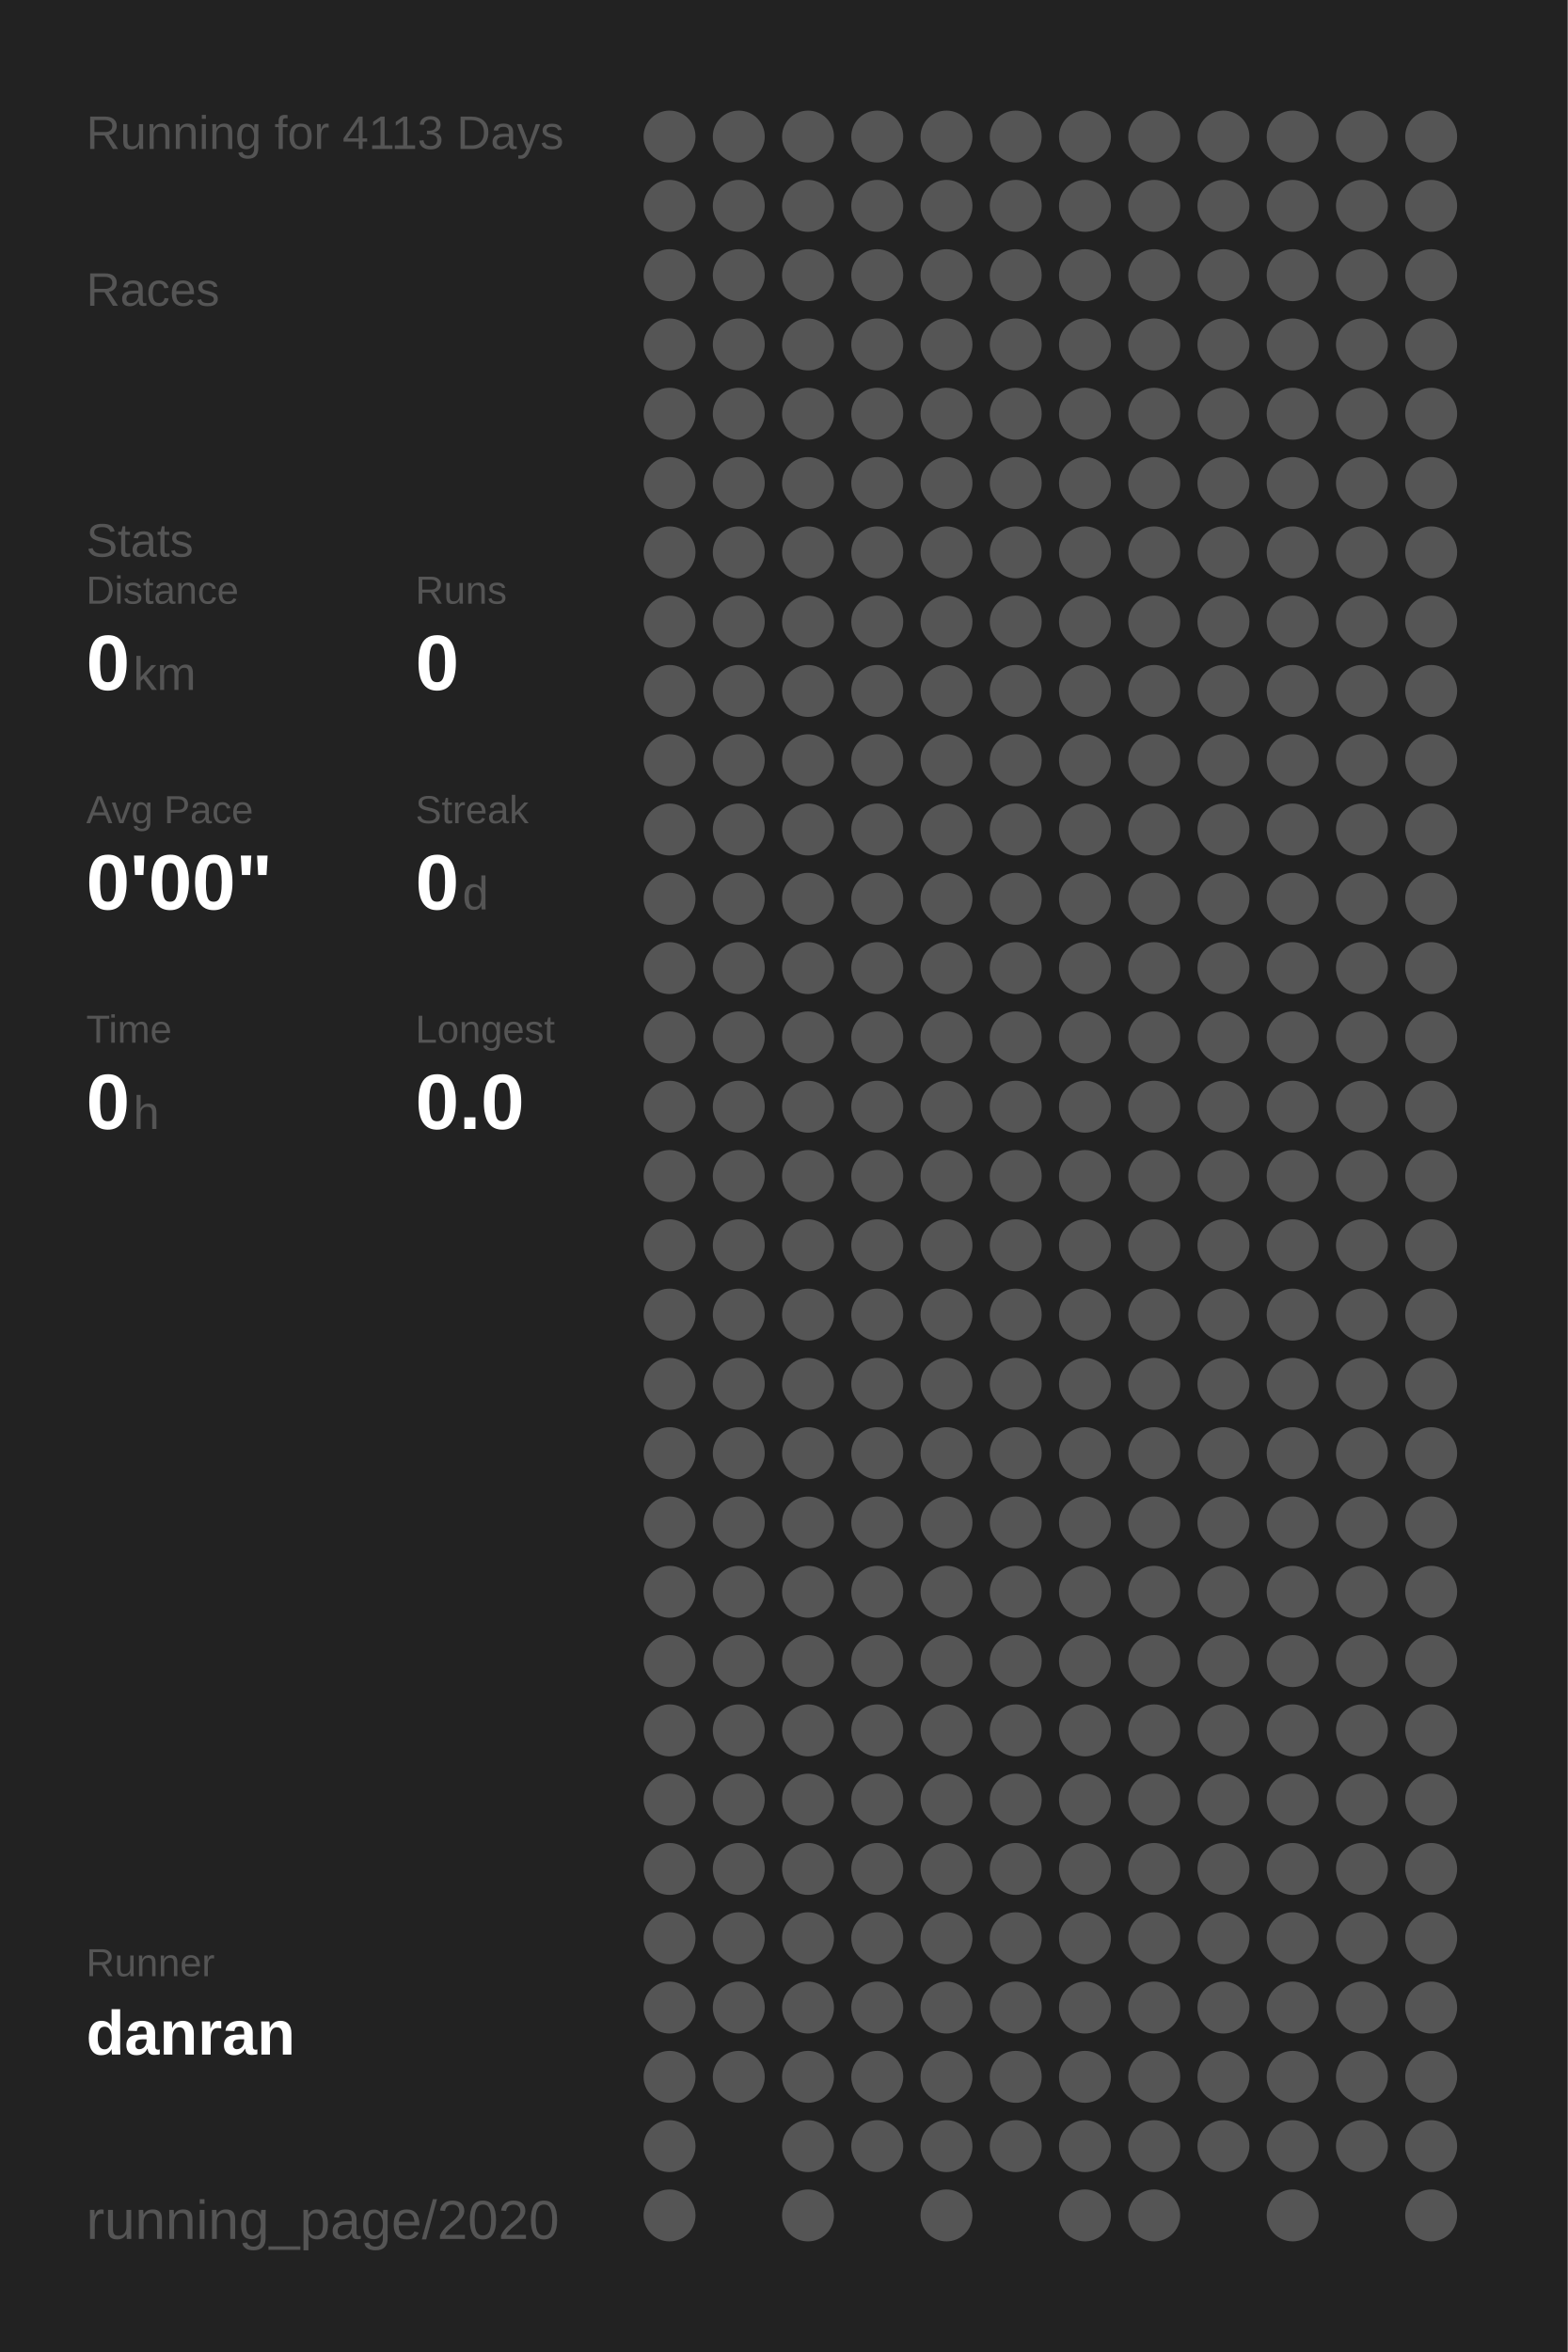
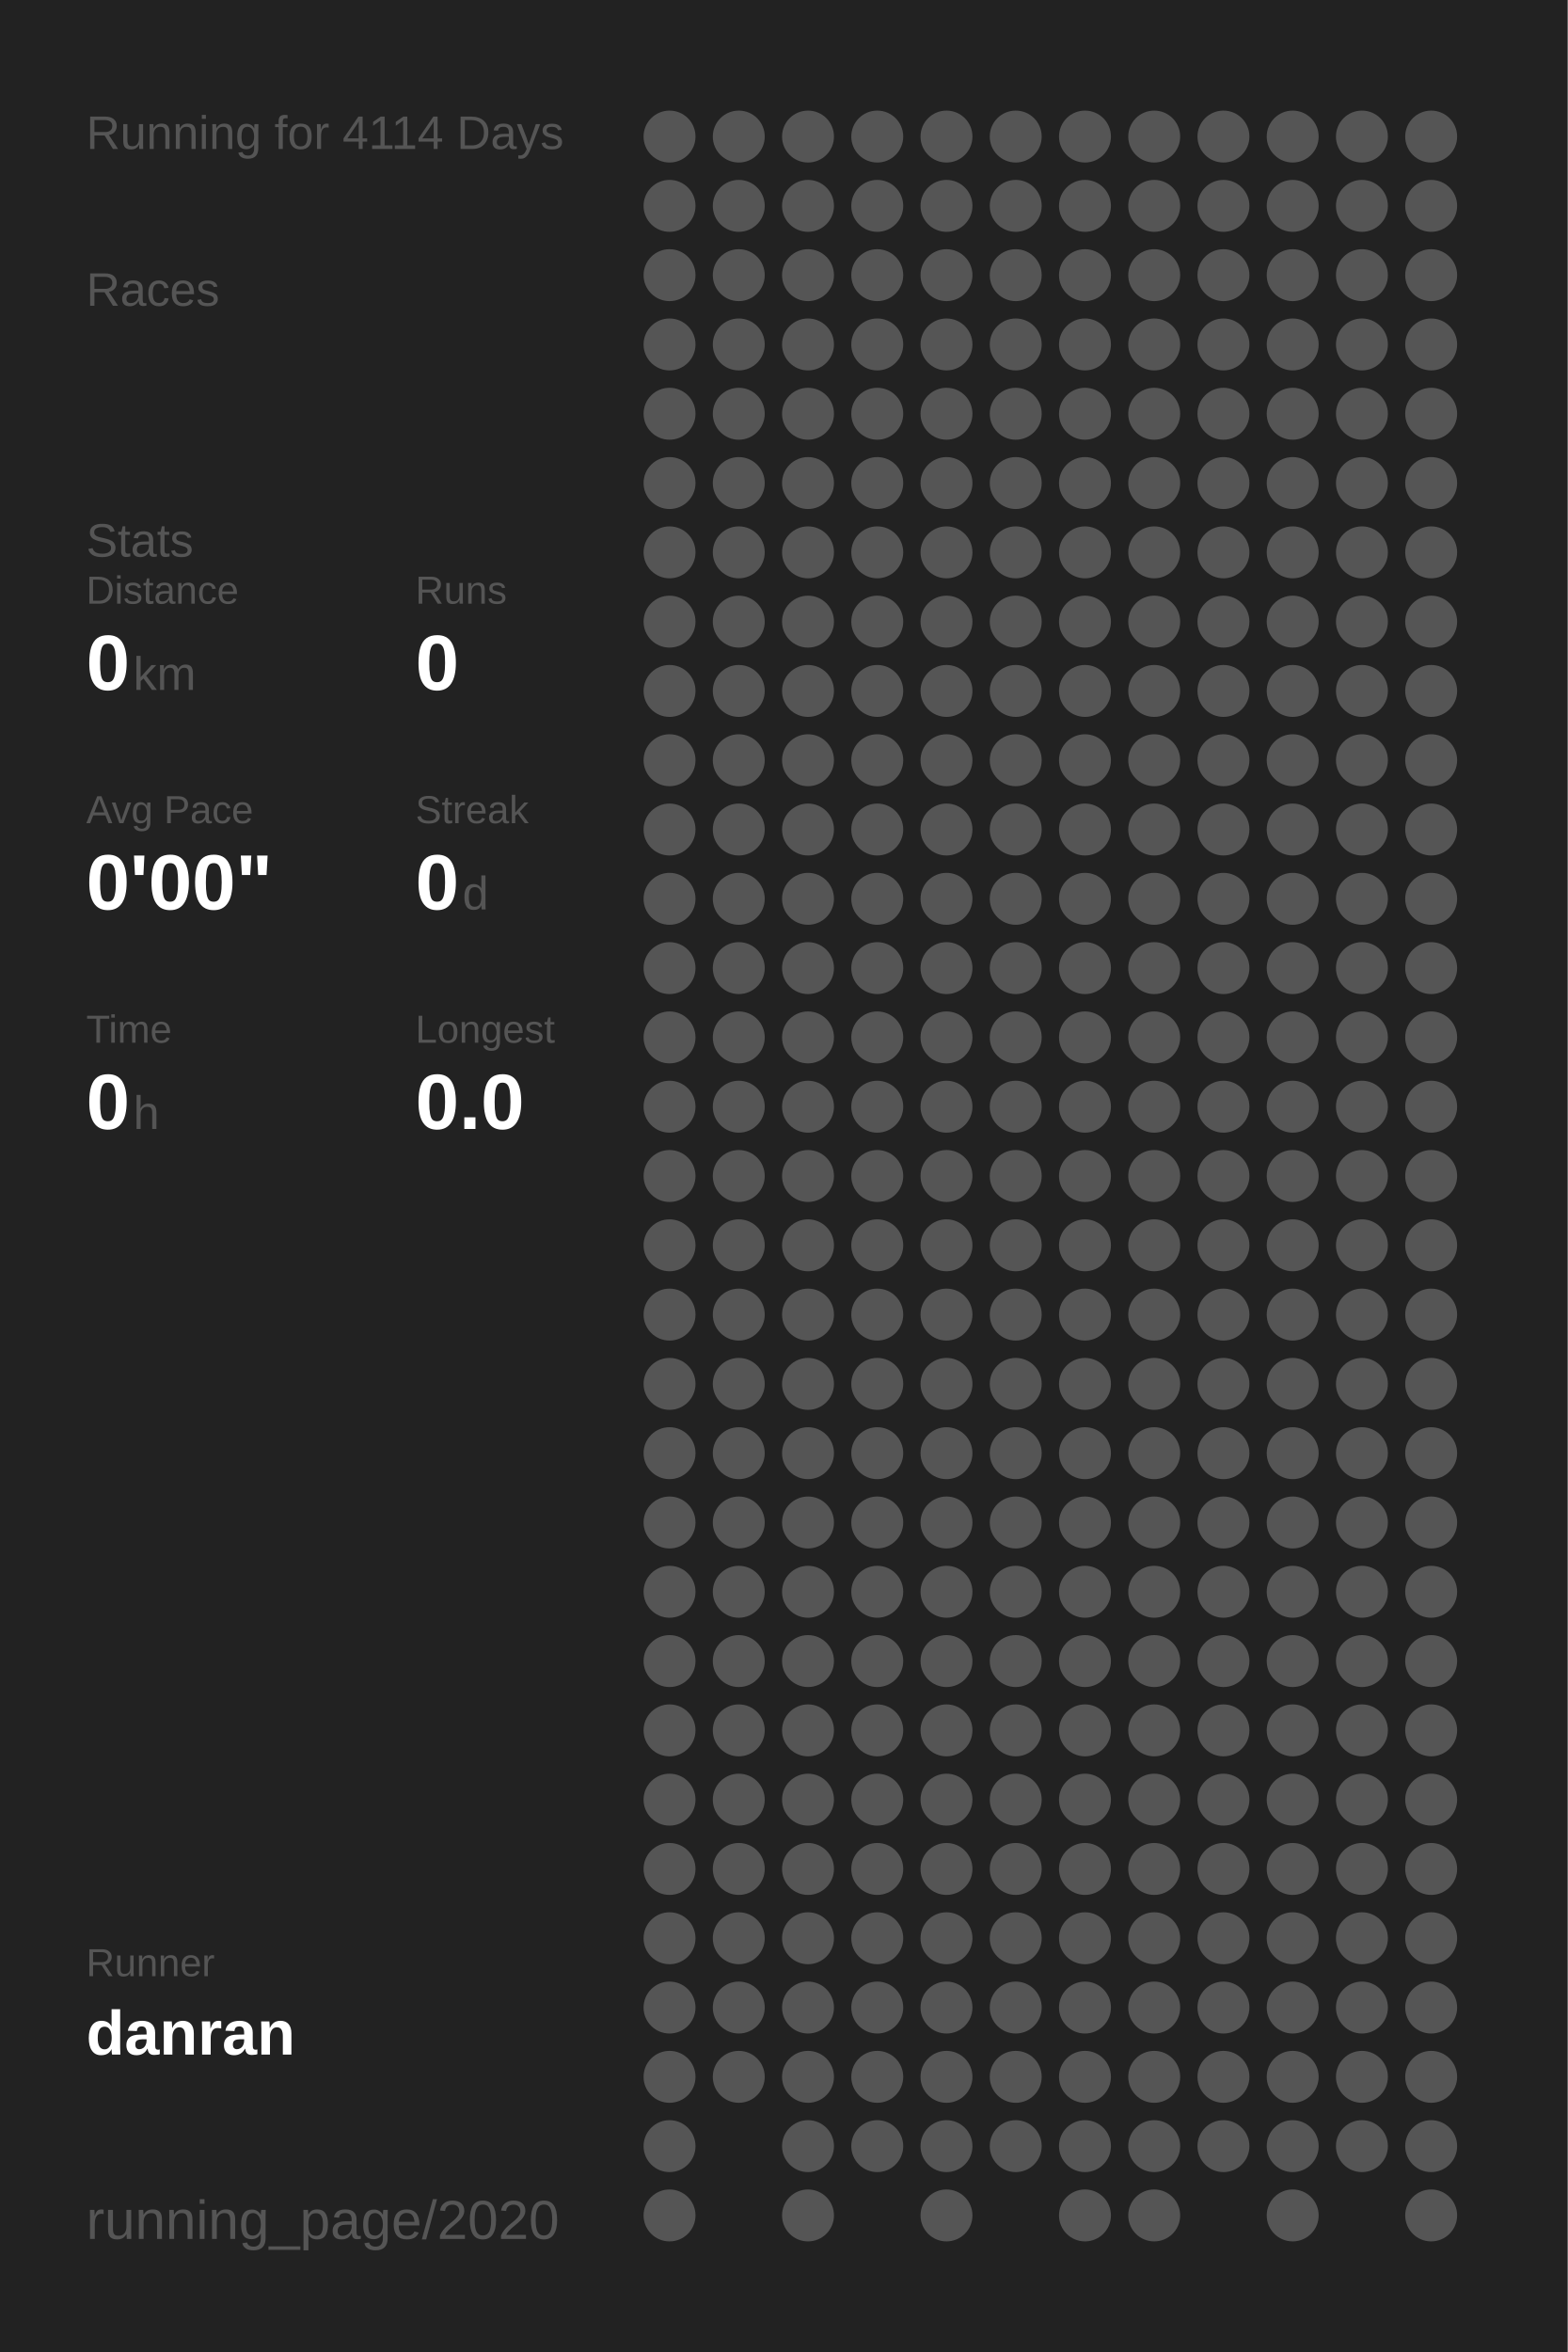
<svg xmlns="http://www.w3.org/2000/svg" baseProfile="full" height="300mm" version="1.1" viewBox="0,0,200,300" width="200mm">
  <defs />
  <rect fill="#222222" height="300" width="200" x="0" y="0" />
-   <text fill="#555555" style="font-size:6px; font-family:Arial;" x="11" y="19">Running for 4113 Days</text>
+   <text fill="#555555" style="font-size:6px; font-family:Arial;" x="11" y="19">Running for 4114 Days</text>
  <text fill="#555555" style="font-size:6px; font-family:Arial;" x="11" y="39">Races</text>
  <text fill="#555555" style="font-size:6px; font-family:Arial;" x="11" y="71">Stats</text>
  <text fill="#555555" style="font-size:5px; font-family:Arial;" x="11" y="77">Distance</text>
  <text fill="#FFFFFF" style="font-size:10px; font-family:Arial; font-weight:bold;" x="11" y="88">0</text>
  <text fill="#555555" style="font-size:6px; font-family:Arial;" x="17" y="88">km</text>
  <text fill="#555555" style="font-size:5px; font-family:Arial;" x="53" y="77">Runs</text>
  <text fill="#FFFFFF" style="font-size:10px; font-family:Arial; font-weight:bold;" x="53" y="88">0</text>
  <text fill="#555555" style="font-size:5px; font-family:Arial;" x="11" y="105">Avg Pace</text>
  <text fill="#FFFFFF" style="font-size:10px; font-family:Arial; font-weight:bold;" x="11" y="116">0'00"</text>
  <text fill="#555555" style="font-size:5px; font-family:Arial;" x="53" y="105">Streak</text>
  <text fill="#FFFFFF" style="font-size:10px; font-family:Arial; font-weight:bold;" x="53" y="116">0</text>
  <text fill="#555555" style="font-size:6px; font-family:Arial;" x="59" y="116">d</text>
  <text fill="#555555" style="font-size:5px; font-family:Arial;" x="11" y="133">Time</text>
  <text fill="#FFFFFF" style="font-size:10px; font-family:Arial; font-weight:bold;" x="11" y="144">0</text>
  <text fill="#555555" style="font-size:6px; font-family:Arial;" x="17" y="144">h</text>
  <text fill="#555555" style="font-size:5px; font-family:Arial;" x="53" y="133">Longest</text>
  <text fill="#FFFFFF" style="font-size:10px; font-family:Arial; font-weight:bold;" x="53" y="144">0.0</text>
  <text fill="#555555" style="font-size:5px; font-family:Arial;" x="11" y="252.065">Runner</text>
  <text fill="#FFFFFF" style="font-size:8px; font-family:Arial; font-weight:bold;" x="11" y="262.065">danran</text>
  <text fill="#555555" style="font-size:7px; font-family:Arial;" x="11" y="285.581">running_page/2020</text>
  <circle cx="85.417" cy="17.419" fill="#555555" r="3.312" />
  <circle cx="85.417" cy="26.258" fill="#555555" r="3.312" />
  <circle cx="85.417" cy="35.097" fill="#555555" r="3.312" />
  <circle cx="85.417" cy="43.935" fill="#555555" r="3.312" />
  <circle cx="85.417" cy="52.774" fill="#555555" r="3.312" />
  <circle cx="85.417" cy="61.613" fill="#555555" r="3.312" />
  <circle cx="85.417" cy="70.452" fill="#555555" r="3.312" />
  <circle cx="85.417" cy="79.29" fill="#555555" r="3.312" />
  <circle cx="85.417" cy="88.129" fill="#555555" r="3.312" />
  <circle cx="85.417" cy="96.968" fill="#555555" r="3.312" />
  <circle cx="85.417" cy="105.806" fill="#555555" r="3.312" />
  <circle cx="85.417" cy="114.645" fill="#555555" r="3.312" />
  <circle cx="85.417" cy="123.484" fill="#555555" r="3.312" />
  <circle cx="85.417" cy="132.323" fill="#555555" r="3.312" />
  <circle cx="85.417" cy="141.161" fill="#555555" r="3.312" />
  <circle cx="85.417" cy="150" fill="#555555" r="3.312" />
  <circle cx="85.417" cy="158.839" fill="#555555" r="3.312" />
  <circle cx="85.417" cy="167.677" fill="#555555" r="3.312" />
  <circle cx="85.417" cy="176.516" fill="#555555" r="3.312" />
  <circle cx="85.417" cy="185.355" fill="#555555" r="3.312" />
  <circle cx="85.417" cy="194.194" fill="#555555" r="3.312" />
  <circle cx="85.417" cy="203.032" fill="#555555" r="3.312" />
  <circle cx="85.417" cy="211.871" fill="#555555" r="3.312" />
  <circle cx="85.417" cy="220.71" fill="#555555" r="3.312" />
  <circle cx="85.417" cy="229.548" fill="#555555" r="3.312" />
  <circle cx="85.417" cy="238.387" fill="#555555" r="3.312" />
  <circle cx="85.417" cy="247.226" fill="#555555" r="3.312" />
  <circle cx="85.417" cy="256.065" fill="#555555" r="3.312" />
  <circle cx="85.417" cy="264.903" fill="#555555" r="3.312" />
  <circle cx="85.417" cy="273.742" fill="#555555" r="3.312" />
  <circle cx="85.417" cy="282.581" fill="#555555" r="3.312" />
  <circle cx="94.25" cy="17.419" fill="#555555" r="3.312" />
  <circle cx="94.25" cy="26.258" fill="#555555" r="3.312" />
  <circle cx="94.25" cy="35.097" fill="#555555" r="3.312" />
  <circle cx="94.25" cy="43.935" fill="#555555" r="3.312" />
  <circle cx="94.25" cy="52.774" fill="#555555" r="3.312" />
  <circle cx="94.25" cy="61.613" fill="#555555" r="3.312" />
  <circle cx="94.25" cy="70.452" fill="#555555" r="3.312" />
  <circle cx="94.25" cy="79.29" fill="#555555" r="3.312" />
  <circle cx="94.25" cy="88.129" fill="#555555" r="3.312" />
  <circle cx="94.25" cy="96.968" fill="#555555" r="3.312" />
  <circle cx="94.25" cy="105.806" fill="#555555" r="3.312" />
  <circle cx="94.25" cy="114.645" fill="#555555" r="3.312" />
  <circle cx="94.25" cy="123.484" fill="#555555" r="3.312" />
  <circle cx="94.25" cy="132.323" fill="#555555" r="3.312" />
  <circle cx="94.25" cy="141.161" fill="#555555" r="3.312" />
  <circle cx="94.25" cy="150" fill="#555555" r="3.312" />
  <circle cx="94.25" cy="158.839" fill="#555555" r="3.312" />
  <circle cx="94.25" cy="167.677" fill="#555555" r="3.312" />
  <circle cx="94.25" cy="176.516" fill="#555555" r="3.312" />
  <circle cx="94.25" cy="185.355" fill="#555555" r="3.312" />
  <circle cx="94.25" cy="194.194" fill="#555555" r="3.312" />
  <circle cx="94.25" cy="203.032" fill="#555555" r="3.312" />
  <circle cx="94.25" cy="211.871" fill="#555555" r="3.312" />
  <circle cx="94.25" cy="220.71" fill="#555555" r="3.312" />
  <circle cx="94.25" cy="229.548" fill="#555555" r="3.312" />
  <circle cx="94.25" cy="238.387" fill="#555555" r="3.312" />
  <circle cx="94.25" cy="247.226" fill="#555555" r="3.312" />
  <circle cx="94.25" cy="256.065" fill="#555555" r="3.312" />
  <circle cx="94.25" cy="264.903" fill="#555555" r="3.312" />
  <circle cx="103.083" cy="17.419" fill="#555555" r="3.312" />
  <circle cx="103.083" cy="26.258" fill="#555555" r="3.312" />
  <circle cx="103.083" cy="35.097" fill="#555555" r="3.312" />
  <circle cx="103.083" cy="43.935" fill="#555555" r="3.312" />
  <circle cx="103.083" cy="52.774" fill="#555555" r="3.312" />
  <circle cx="103.083" cy="61.613" fill="#555555" r="3.312" />
  <circle cx="103.083" cy="70.452" fill="#555555" r="3.312" />
  <circle cx="103.083" cy="79.29" fill="#555555" r="3.312" />
  <circle cx="103.083" cy="88.129" fill="#555555" r="3.312" />
  <circle cx="103.083" cy="96.968" fill="#555555" r="3.312" />
  <circle cx="103.083" cy="105.806" fill="#555555" r="3.312" />
  <circle cx="103.083" cy="114.645" fill="#555555" r="3.312" />
  <circle cx="103.083" cy="123.484" fill="#555555" r="3.312" />
  <circle cx="103.083" cy="132.323" fill="#555555" r="3.312" />
  <circle cx="103.083" cy="141.161" fill="#555555" r="3.312" />
  <circle cx="103.083" cy="150" fill="#555555" r="3.312" />
  <circle cx="103.083" cy="158.839" fill="#555555" r="3.312" />
  <circle cx="103.083" cy="167.677" fill="#555555" r="3.312" />
  <circle cx="103.083" cy="176.516" fill="#555555" r="3.312" />
  <circle cx="103.083" cy="185.355" fill="#555555" r="3.312" />
  <circle cx="103.083" cy="194.194" fill="#555555" r="3.312" />
  <circle cx="103.083" cy="203.032" fill="#555555" r="3.312" />
  <circle cx="103.083" cy="211.871" fill="#555555" r="3.312" />
  <circle cx="103.083" cy="220.71" fill="#555555" r="3.312" />
  <circle cx="103.083" cy="229.548" fill="#555555" r="3.312" />
  <circle cx="103.083" cy="238.387" fill="#555555" r="3.312" />
  <circle cx="103.083" cy="247.226" fill="#555555" r="3.312" />
  <circle cx="103.083" cy="256.065" fill="#555555" r="3.312" />
  <circle cx="103.083" cy="264.903" fill="#555555" r="3.312" />
  <circle cx="103.083" cy="273.742" fill="#555555" r="3.312" />
  <circle cx="103.083" cy="282.581" fill="#555555" r="3.312" />
  <circle cx="111.917" cy="17.419" fill="#555555" r="3.312" />
  <circle cx="111.917" cy="26.258" fill="#555555" r="3.312" />
  <circle cx="111.917" cy="35.097" fill="#555555" r="3.312" />
  <circle cx="111.917" cy="43.935" fill="#555555" r="3.312" />
  <circle cx="111.917" cy="52.774" fill="#555555" r="3.312" />
  <circle cx="111.917" cy="61.613" fill="#555555" r="3.312" />
  <circle cx="111.917" cy="70.452" fill="#555555" r="3.312" />
  <circle cx="111.917" cy="79.29" fill="#555555" r="3.312" />
  <circle cx="111.917" cy="88.129" fill="#555555" r="3.312" />
  <circle cx="111.917" cy="96.968" fill="#555555" r="3.312" />
  <circle cx="111.917" cy="105.806" fill="#555555" r="3.312" />
  <circle cx="111.917" cy="114.645" fill="#555555" r="3.312" />
  <circle cx="111.917" cy="123.484" fill="#555555" r="3.312" />
  <circle cx="111.917" cy="132.323" fill="#555555" r="3.312" />
  <circle cx="111.917" cy="141.161" fill="#555555" r="3.312" />
  <circle cx="111.917" cy="150" fill="#555555" r="3.312" />
  <circle cx="111.917" cy="158.839" fill="#555555" r="3.312" />
  <circle cx="111.917" cy="167.677" fill="#555555" r="3.312" />
  <circle cx="111.917" cy="176.516" fill="#555555" r="3.312" />
  <circle cx="111.917" cy="185.355" fill="#555555" r="3.312" />
  <circle cx="111.917" cy="194.194" fill="#555555" r="3.312" />
  <circle cx="111.917" cy="203.032" fill="#555555" r="3.312" />
  <circle cx="111.917" cy="211.871" fill="#555555" r="3.312" />
  <circle cx="111.917" cy="220.71" fill="#555555" r="3.312" />
  <circle cx="111.917" cy="229.548" fill="#555555" r="3.312" />
  <circle cx="111.917" cy="238.387" fill="#555555" r="3.312" />
  <circle cx="111.917" cy="247.226" fill="#555555" r="3.312" />
  <circle cx="111.917" cy="256.065" fill="#555555" r="3.312" />
  <circle cx="111.917" cy="264.903" fill="#555555" r="3.312" />
  <circle cx="111.917" cy="273.742" fill="#555555" r="3.312" />
  <circle cx="120.75" cy="17.419" fill="#555555" r="3.312" />
  <circle cx="120.75" cy="26.258" fill="#555555" r="3.312" />
  <circle cx="120.75" cy="35.097" fill="#555555" r="3.312" />
  <circle cx="120.75" cy="43.935" fill="#555555" r="3.312" />
  <circle cx="120.75" cy="52.774" fill="#555555" r="3.312" />
  <circle cx="120.75" cy="61.613" fill="#555555" r="3.312" />
  <circle cx="120.75" cy="70.452" fill="#555555" r="3.312" />
  <circle cx="120.75" cy="79.29" fill="#555555" r="3.312" />
  <circle cx="120.75" cy="88.129" fill="#555555" r="3.312" />
  <circle cx="120.75" cy="96.968" fill="#555555" r="3.312" />
  <circle cx="120.75" cy="105.806" fill="#555555" r="3.312" />
  <circle cx="120.75" cy="114.645" fill="#555555" r="3.312" />
  <circle cx="120.75" cy="123.484" fill="#555555" r="3.312" />
  <circle cx="120.75" cy="132.323" fill="#555555" r="3.312" />
  <circle cx="120.75" cy="141.161" fill="#555555" r="3.312" />
  <circle cx="120.75" cy="150" fill="#555555" r="3.312" />
  <circle cx="120.75" cy="158.839" fill="#555555" r="3.312" />
  <circle cx="120.75" cy="167.677" fill="#555555" r="3.312" />
  <circle cx="120.75" cy="176.516" fill="#555555" r="3.312" />
  <circle cx="120.75" cy="185.355" fill="#555555" r="3.312" />
  <circle cx="120.75" cy="194.194" fill="#555555" r="3.312" />
  <circle cx="120.75" cy="203.032" fill="#555555" r="3.312" />
  <circle cx="120.75" cy="211.871" fill="#555555" r="3.312" />
  <circle cx="120.75" cy="220.71" fill="#555555" r="3.312" />
  <circle cx="120.75" cy="229.548" fill="#555555" r="3.312" />
  <circle cx="120.75" cy="238.387" fill="#555555" r="3.312" />
  <circle cx="120.75" cy="247.226" fill="#555555" r="3.312" />
  <circle cx="120.75" cy="256.065" fill="#555555" r="3.312" />
  <circle cx="120.75" cy="264.903" fill="#555555" r="3.312" />
  <circle cx="120.75" cy="273.742" fill="#555555" r="3.312" />
  <circle cx="120.75" cy="282.581" fill="#555555" r="3.312" />
  <circle cx="129.583" cy="17.419" fill="#555555" r="3.312" />
  <circle cx="129.583" cy="26.258" fill="#555555" r="3.312" />
  <circle cx="129.583" cy="35.097" fill="#555555" r="3.312" />
  <circle cx="129.583" cy="43.935" fill="#555555" r="3.312" />
  <circle cx="129.583" cy="52.774" fill="#555555" r="3.312" />
  <circle cx="129.583" cy="61.613" fill="#555555" r="3.312" />
  <circle cx="129.583" cy="70.452" fill="#555555" r="3.312" />
  <circle cx="129.583" cy="79.29" fill="#555555" r="3.312" />
  <circle cx="129.583" cy="88.129" fill="#555555" r="3.312" />
  <circle cx="129.583" cy="96.968" fill="#555555" r="3.312" />
  <circle cx="129.583" cy="105.806" fill="#555555" r="3.312" />
  <circle cx="129.583" cy="114.645" fill="#555555" r="3.312" />
  <circle cx="129.583" cy="123.484" fill="#555555" r="3.312" />
  <circle cx="129.583" cy="132.323" fill="#555555" r="3.312" />
  <circle cx="129.583" cy="141.161" fill="#555555" r="3.312" />
  <circle cx="129.583" cy="150" fill="#555555" r="3.312" />
  <circle cx="129.583" cy="158.839" fill="#555555" r="3.312" />
  <circle cx="129.583" cy="167.677" fill="#555555" r="3.312" />
  <circle cx="129.583" cy="176.516" fill="#555555" r="3.312" />
  <circle cx="129.583" cy="185.355" fill="#555555" r="3.312" />
  <circle cx="129.583" cy="194.194" fill="#555555" r="3.312" />
  <circle cx="129.583" cy="203.032" fill="#555555" r="3.312" />
  <circle cx="129.583" cy="211.871" fill="#555555" r="3.312" />
  <circle cx="129.583" cy="220.71" fill="#555555" r="3.312" />
  <circle cx="129.583" cy="229.548" fill="#555555" r="3.312" />
  <circle cx="129.583" cy="238.387" fill="#555555" r="3.312" />
  <circle cx="129.583" cy="247.226" fill="#555555" r="3.312" />
  <circle cx="129.583" cy="256.065" fill="#555555" r="3.312" />
  <circle cx="129.583" cy="264.903" fill="#555555" r="3.312" />
  <circle cx="129.583" cy="273.742" fill="#555555" r="3.312" />
  <circle cx="138.417" cy="17.419" fill="#555555" r="3.312" />
  <circle cx="138.417" cy="26.258" fill="#555555" r="3.312" />
  <circle cx="138.417" cy="35.097" fill="#555555" r="3.312" />
  <circle cx="138.417" cy="43.935" fill="#555555" r="3.312" />
  <circle cx="138.417" cy="52.774" fill="#555555" r="3.312" />
  <circle cx="138.417" cy="61.613" fill="#555555" r="3.312" />
  <circle cx="138.417" cy="70.452" fill="#555555" r="3.312" />
  <circle cx="138.417" cy="79.29" fill="#555555" r="3.312" />
  <circle cx="138.417" cy="88.129" fill="#555555" r="3.312" />
  <circle cx="138.417" cy="96.968" fill="#555555" r="3.312" />
  <circle cx="138.417" cy="105.806" fill="#555555" r="3.312" />
  <circle cx="138.417" cy="114.645" fill="#555555" r="3.312" />
  <circle cx="138.417" cy="123.484" fill="#555555" r="3.312" />
  <circle cx="138.417" cy="132.323" fill="#555555" r="3.312" />
  <circle cx="138.417" cy="141.161" fill="#555555" r="3.312" />
  <circle cx="138.417" cy="150" fill="#555555" r="3.312" />
  <circle cx="138.417" cy="158.839" fill="#555555" r="3.312" />
  <circle cx="138.417" cy="167.677" fill="#555555" r="3.312" />
  <circle cx="138.417" cy="176.516" fill="#555555" r="3.312" />
  <circle cx="138.417" cy="185.355" fill="#555555" r="3.312" />
  <circle cx="138.417" cy="194.194" fill="#555555" r="3.312" />
  <circle cx="138.417" cy="203.032" fill="#555555" r="3.312" />
  <circle cx="138.417" cy="211.871" fill="#555555" r="3.312" />
  <circle cx="138.417" cy="220.71" fill="#555555" r="3.312" />
  <circle cx="138.417" cy="229.548" fill="#555555" r="3.312" />
  <circle cx="138.417" cy="238.387" fill="#555555" r="3.312" />
  <circle cx="138.417" cy="247.226" fill="#555555" r="3.312" />
  <circle cx="138.417" cy="256.065" fill="#555555" r="3.312" />
  <circle cx="138.417" cy="264.903" fill="#555555" r="3.312" />
  <circle cx="138.417" cy="273.742" fill="#555555" r="3.312" />
  <circle cx="138.417" cy="282.581" fill="#555555" r="3.312" />
  <circle cx="147.25" cy="17.419" fill="#555555" r="3.312" />
  <circle cx="147.25" cy="26.258" fill="#555555" r="3.312" />
  <circle cx="147.25" cy="35.097" fill="#555555" r="3.312" />
  <circle cx="147.25" cy="43.935" fill="#555555" r="3.312" />
  <circle cx="147.25" cy="52.774" fill="#555555" r="3.312" />
  <circle cx="147.25" cy="61.613" fill="#555555" r="3.312" />
  <circle cx="147.25" cy="70.452" fill="#555555" r="3.312" />
  <circle cx="147.25" cy="79.29" fill="#555555" r="3.312" />
  <circle cx="147.25" cy="88.129" fill="#555555" r="3.312" />
  <circle cx="147.25" cy="96.968" fill="#555555" r="3.312" />
  <circle cx="147.25" cy="105.806" fill="#555555" r="3.312" />
  <circle cx="147.25" cy="114.645" fill="#555555" r="3.312" />
  <circle cx="147.25" cy="123.484" fill="#555555" r="3.312" />
  <circle cx="147.25" cy="132.323" fill="#555555" r="3.312" />
  <circle cx="147.25" cy="141.161" fill="#555555" r="3.312" />
  <circle cx="147.25" cy="150" fill="#555555" r="3.312" />
  <circle cx="147.25" cy="158.839" fill="#555555" r="3.312" />
  <circle cx="147.25" cy="167.677" fill="#555555" r="3.312" />
  <circle cx="147.25" cy="176.516" fill="#555555" r="3.312" />
  <circle cx="147.25" cy="185.355" fill="#555555" r="3.312" />
  <circle cx="147.25" cy="194.194" fill="#555555" r="3.312" />
  <circle cx="147.25" cy="203.032" fill="#555555" r="3.312" />
  <circle cx="147.25" cy="211.871" fill="#555555" r="3.312" />
  <circle cx="147.25" cy="220.71" fill="#555555" r="3.312" />
  <circle cx="147.25" cy="229.548" fill="#555555" r="3.312" />
  <circle cx="147.25" cy="238.387" fill="#555555" r="3.312" />
  <circle cx="147.25" cy="247.226" fill="#555555" r="3.312" />
  <circle cx="147.25" cy="256.065" fill="#555555" r="3.312" />
  <circle cx="147.25" cy="264.903" fill="#555555" r="3.312" />
  <circle cx="147.25" cy="273.742" fill="#555555" r="3.312" />
  <circle cx="147.25" cy="282.581" fill="#555555" r="3.312" />
  <circle cx="156.083" cy="17.419" fill="#555555" r="3.312" />
  <circle cx="156.083" cy="26.258" fill="#555555" r="3.312" />
  <circle cx="156.083" cy="35.097" fill="#555555" r="3.312" />
  <circle cx="156.083" cy="43.935" fill="#555555" r="3.312" />
  <circle cx="156.083" cy="52.774" fill="#555555" r="3.312" />
  <circle cx="156.083" cy="61.613" fill="#555555" r="3.312" />
  <circle cx="156.083" cy="70.452" fill="#555555" r="3.312" />
  <circle cx="156.083" cy="79.29" fill="#555555" r="3.312" />
  <circle cx="156.083" cy="88.129" fill="#555555" r="3.312" />
  <circle cx="156.083" cy="96.968" fill="#555555" r="3.312" />
  <circle cx="156.083" cy="105.806" fill="#555555" r="3.312" />
  <circle cx="156.083" cy="114.645" fill="#555555" r="3.312" />
  <circle cx="156.083" cy="123.484" fill="#555555" r="3.312" />
  <circle cx="156.083" cy="132.323" fill="#555555" r="3.312" />
  <circle cx="156.083" cy="141.161" fill="#555555" r="3.312" />
  <circle cx="156.083" cy="150" fill="#555555" r="3.312" />
  <circle cx="156.083" cy="158.839" fill="#555555" r="3.312" />
  <circle cx="156.083" cy="167.677" fill="#555555" r="3.312" />
  <circle cx="156.083" cy="176.516" fill="#555555" r="3.312" />
  <circle cx="156.083" cy="185.355" fill="#555555" r="3.312" />
  <circle cx="156.083" cy="194.194" fill="#555555" r="3.312" />
  <circle cx="156.083" cy="203.032" fill="#555555" r="3.312" />
  <circle cx="156.083" cy="211.871" fill="#555555" r="3.312" />
  <circle cx="156.083" cy="220.71" fill="#555555" r="3.312" />
  <circle cx="156.083" cy="229.548" fill="#555555" r="3.312" />
  <circle cx="156.083" cy="238.387" fill="#555555" r="3.312" />
  <circle cx="156.083" cy="247.226" fill="#555555" r="3.312" />
  <circle cx="156.083" cy="256.065" fill="#555555" r="3.312" />
  <circle cx="156.083" cy="264.903" fill="#555555" r="3.312" />
  <circle cx="156.083" cy="273.742" fill="#555555" r="3.312" />
  <circle cx="164.917" cy="17.419" fill="#555555" r="3.312" />
  <circle cx="164.917" cy="26.258" fill="#555555" r="3.312" />
  <circle cx="164.917" cy="35.097" fill="#555555" r="3.312" />
  <circle cx="164.917" cy="43.935" fill="#555555" r="3.312" />
  <circle cx="164.917" cy="52.774" fill="#555555" r="3.312" />
  <circle cx="164.917" cy="61.613" fill="#555555" r="3.312" />
  <circle cx="164.917" cy="70.452" fill="#555555" r="3.312" />
  <circle cx="164.917" cy="79.29" fill="#555555" r="3.312" />
  <circle cx="164.917" cy="88.129" fill="#555555" r="3.312" />
  <circle cx="164.917" cy="96.968" fill="#555555" r="3.312" />
  <circle cx="164.917" cy="105.806" fill="#555555" r="3.312" />
  <circle cx="164.917" cy="114.645" fill="#555555" r="3.312" />
  <circle cx="164.917" cy="123.484" fill="#555555" r="3.312" />
  <circle cx="164.917" cy="132.323" fill="#555555" r="3.312" />
  <circle cx="164.917" cy="141.161" fill="#555555" r="3.312" />
  <circle cx="164.917" cy="150" fill="#555555" r="3.312" />
  <circle cx="164.917" cy="158.839" fill="#555555" r="3.312" />
  <circle cx="164.917" cy="167.677" fill="#555555" r="3.312" />
  <circle cx="164.917" cy="176.516" fill="#555555" r="3.312" />
  <circle cx="164.917" cy="185.355" fill="#555555" r="3.312" />
  <circle cx="164.917" cy="194.194" fill="#555555" r="3.312" />
  <circle cx="164.917" cy="203.032" fill="#555555" r="3.312" />
  <circle cx="164.917" cy="211.871" fill="#555555" r="3.312" />
  <circle cx="164.917" cy="220.71" fill="#555555" r="3.312" />
  <circle cx="164.917" cy="229.548" fill="#555555" r="3.312" />
  <circle cx="164.917" cy="238.387" fill="#555555" r="3.312" />
  <circle cx="164.917" cy="247.226" fill="#555555" r="3.312" />
  <circle cx="164.917" cy="256.065" fill="#555555" r="3.312" />
  <circle cx="164.917" cy="264.903" fill="#555555" r="3.312" />
  <circle cx="164.917" cy="273.742" fill="#555555" r="3.312" />
  <circle cx="164.917" cy="282.581" fill="#555555" r="3.312" />
  <circle cx="173.75" cy="17.419" fill="#555555" r="3.312" />
  <circle cx="173.75" cy="26.258" fill="#555555" r="3.312" />
  <circle cx="173.75" cy="35.097" fill="#555555" r="3.312" />
  <circle cx="173.75" cy="43.935" fill="#555555" r="3.312" />
  <circle cx="173.75" cy="52.774" fill="#555555" r="3.312" />
  <circle cx="173.75" cy="61.613" fill="#555555" r="3.312" />
  <circle cx="173.75" cy="70.452" fill="#555555" r="3.312" />
  <circle cx="173.75" cy="79.29" fill="#555555" r="3.312" />
  <circle cx="173.75" cy="88.129" fill="#555555" r="3.312" />
  <circle cx="173.75" cy="96.968" fill="#555555" r="3.312" />
  <circle cx="173.75" cy="105.806" fill="#555555" r="3.312" />
  <circle cx="173.75" cy="114.645" fill="#555555" r="3.312" />
  <circle cx="173.75" cy="123.484" fill="#555555" r="3.312" />
  <circle cx="173.75" cy="132.323" fill="#555555" r="3.312" />
  <circle cx="173.75" cy="141.161" fill="#555555" r="3.312" />
  <circle cx="173.75" cy="150" fill="#555555" r="3.312" />
  <circle cx="173.75" cy="158.839" fill="#555555" r="3.312" />
  <circle cx="173.75" cy="167.677" fill="#555555" r="3.312" />
  <circle cx="173.75" cy="176.516" fill="#555555" r="3.312" />
  <circle cx="173.75" cy="185.355" fill="#555555" r="3.312" />
  <circle cx="173.75" cy="194.194" fill="#555555" r="3.312" />
  <circle cx="173.75" cy="203.032" fill="#555555" r="3.312" />
  <circle cx="173.75" cy="211.871" fill="#555555" r="3.312" />
  <circle cx="173.75" cy="220.71" fill="#555555" r="3.312" />
  <circle cx="173.75" cy="229.548" fill="#555555" r="3.312" />
  <circle cx="173.75" cy="238.387" fill="#555555" r="3.312" />
  <circle cx="173.75" cy="247.226" fill="#555555" r="3.312" />
  <circle cx="173.75" cy="256.065" fill="#555555" r="3.312" />
  <circle cx="173.75" cy="264.903" fill="#555555" r="3.312" />
  <circle cx="173.75" cy="273.742" fill="#555555" r="3.312" />
  <circle cx="182.583" cy="17.419" fill="#555555" r="3.312" />
  <circle cx="182.583" cy="26.258" fill="#555555" r="3.312" />
  <circle cx="182.583" cy="35.097" fill="#555555" r="3.312" />
  <circle cx="182.583" cy="43.935" fill="#555555" r="3.312" />
  <circle cx="182.583" cy="52.774" fill="#555555" r="3.312" />
  <circle cx="182.583" cy="61.613" fill="#555555" r="3.312" />
  <circle cx="182.583" cy="70.452" fill="#555555" r="3.312" />
  <circle cx="182.583" cy="79.29" fill="#555555" r="3.312" />
  <circle cx="182.583" cy="88.129" fill="#555555" r="3.312" />
  <circle cx="182.583" cy="96.968" fill="#555555" r="3.312" />
  <circle cx="182.583" cy="105.806" fill="#555555" r="3.312" />
  <circle cx="182.583" cy="114.645" fill="#555555" r="3.312" />
  <circle cx="182.583" cy="123.484" fill="#555555" r="3.312" />
  <circle cx="182.583" cy="132.323" fill="#555555" r="3.312" />
  <circle cx="182.583" cy="141.161" fill="#555555" r="3.312" />
  <circle cx="182.583" cy="150" fill="#555555" r="3.312" />
  <circle cx="182.583" cy="158.839" fill="#555555" r="3.312" />
  <circle cx="182.583" cy="167.677" fill="#555555" r="3.312" />
  <circle cx="182.583" cy="176.516" fill="#555555" r="3.312" />
  <circle cx="182.583" cy="185.355" fill="#555555" r="3.312" />
  <circle cx="182.583" cy="194.194" fill="#555555" r="3.312" />
  <circle cx="182.583" cy="203.032" fill="#555555" r="3.312" />
  <circle cx="182.583" cy="211.871" fill="#555555" r="3.312" />
  <circle cx="182.583" cy="220.71" fill="#555555" r="3.312" />
  <circle cx="182.583" cy="229.548" fill="#555555" r="3.312" />
  <circle cx="182.583" cy="238.387" fill="#555555" r="3.312" />
  <circle cx="182.583" cy="247.226" fill="#555555" r="3.312" />
  <circle cx="182.583" cy="256.065" fill="#555555" r="3.312" />
  <circle cx="182.583" cy="264.903" fill="#555555" r="3.312" />
  <circle cx="182.583" cy="273.742" fill="#555555" r="3.312" />
  <circle cx="182.583" cy="282.581" fill="#555555" r="3.312" />
</svg>
